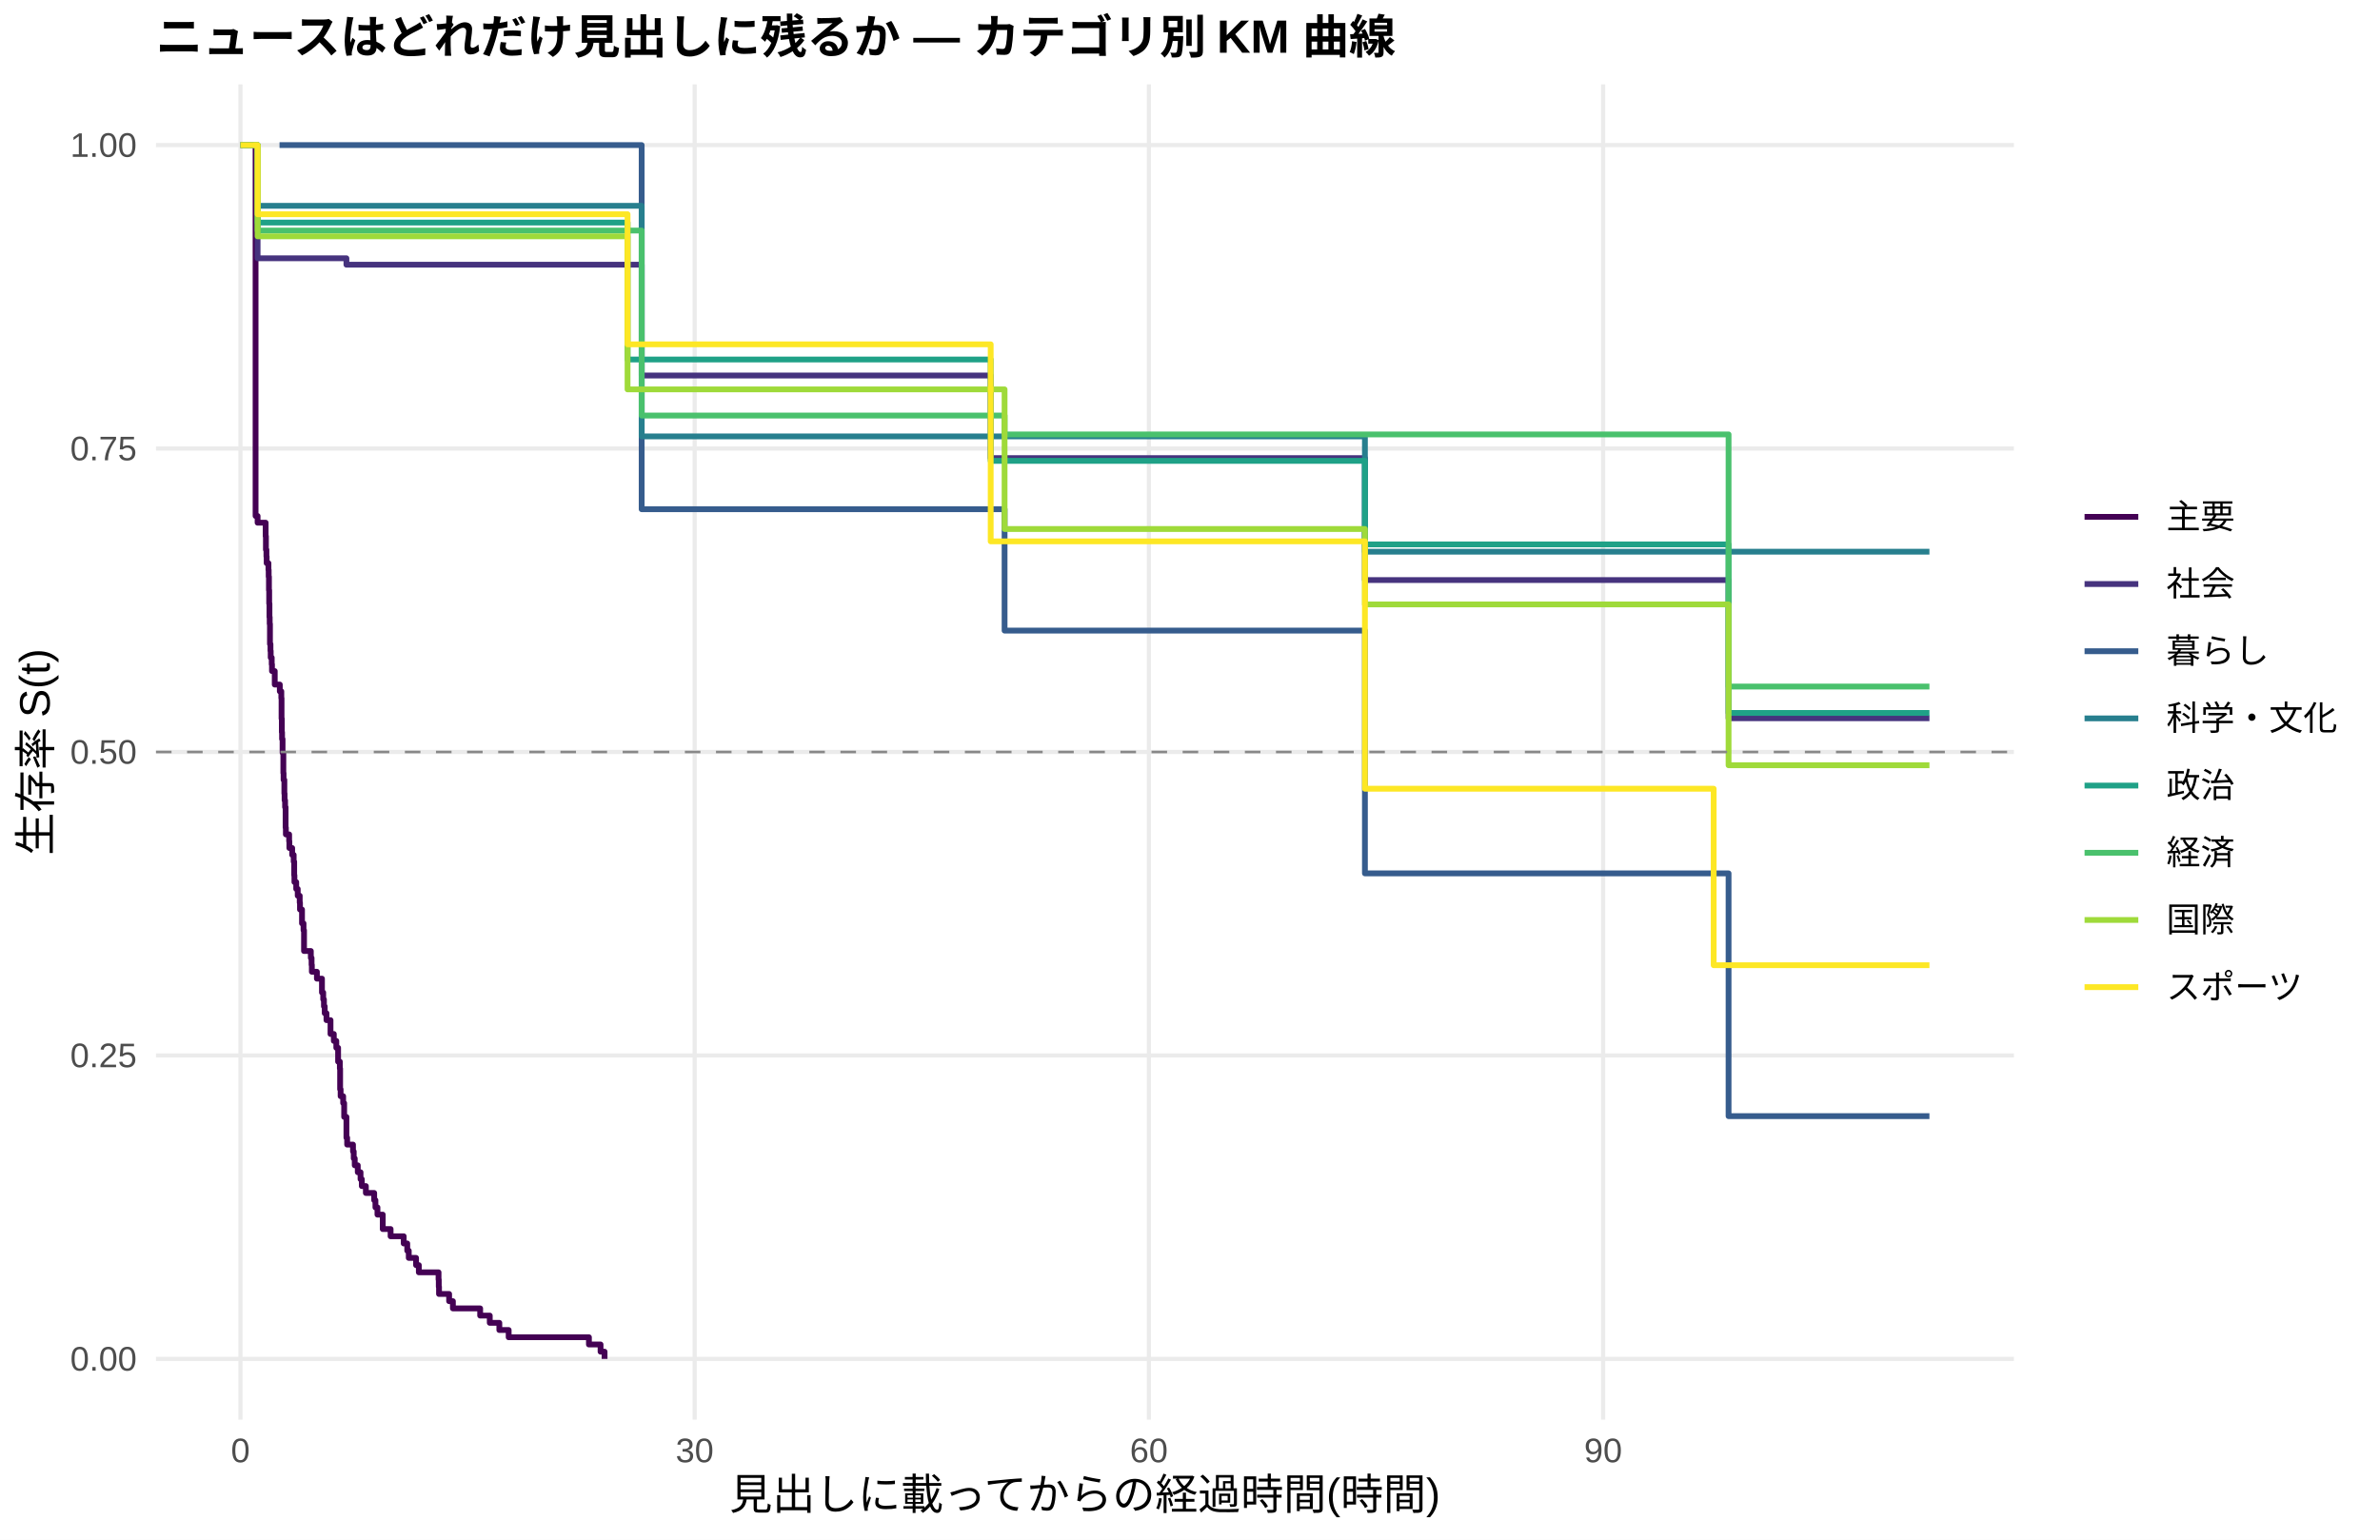
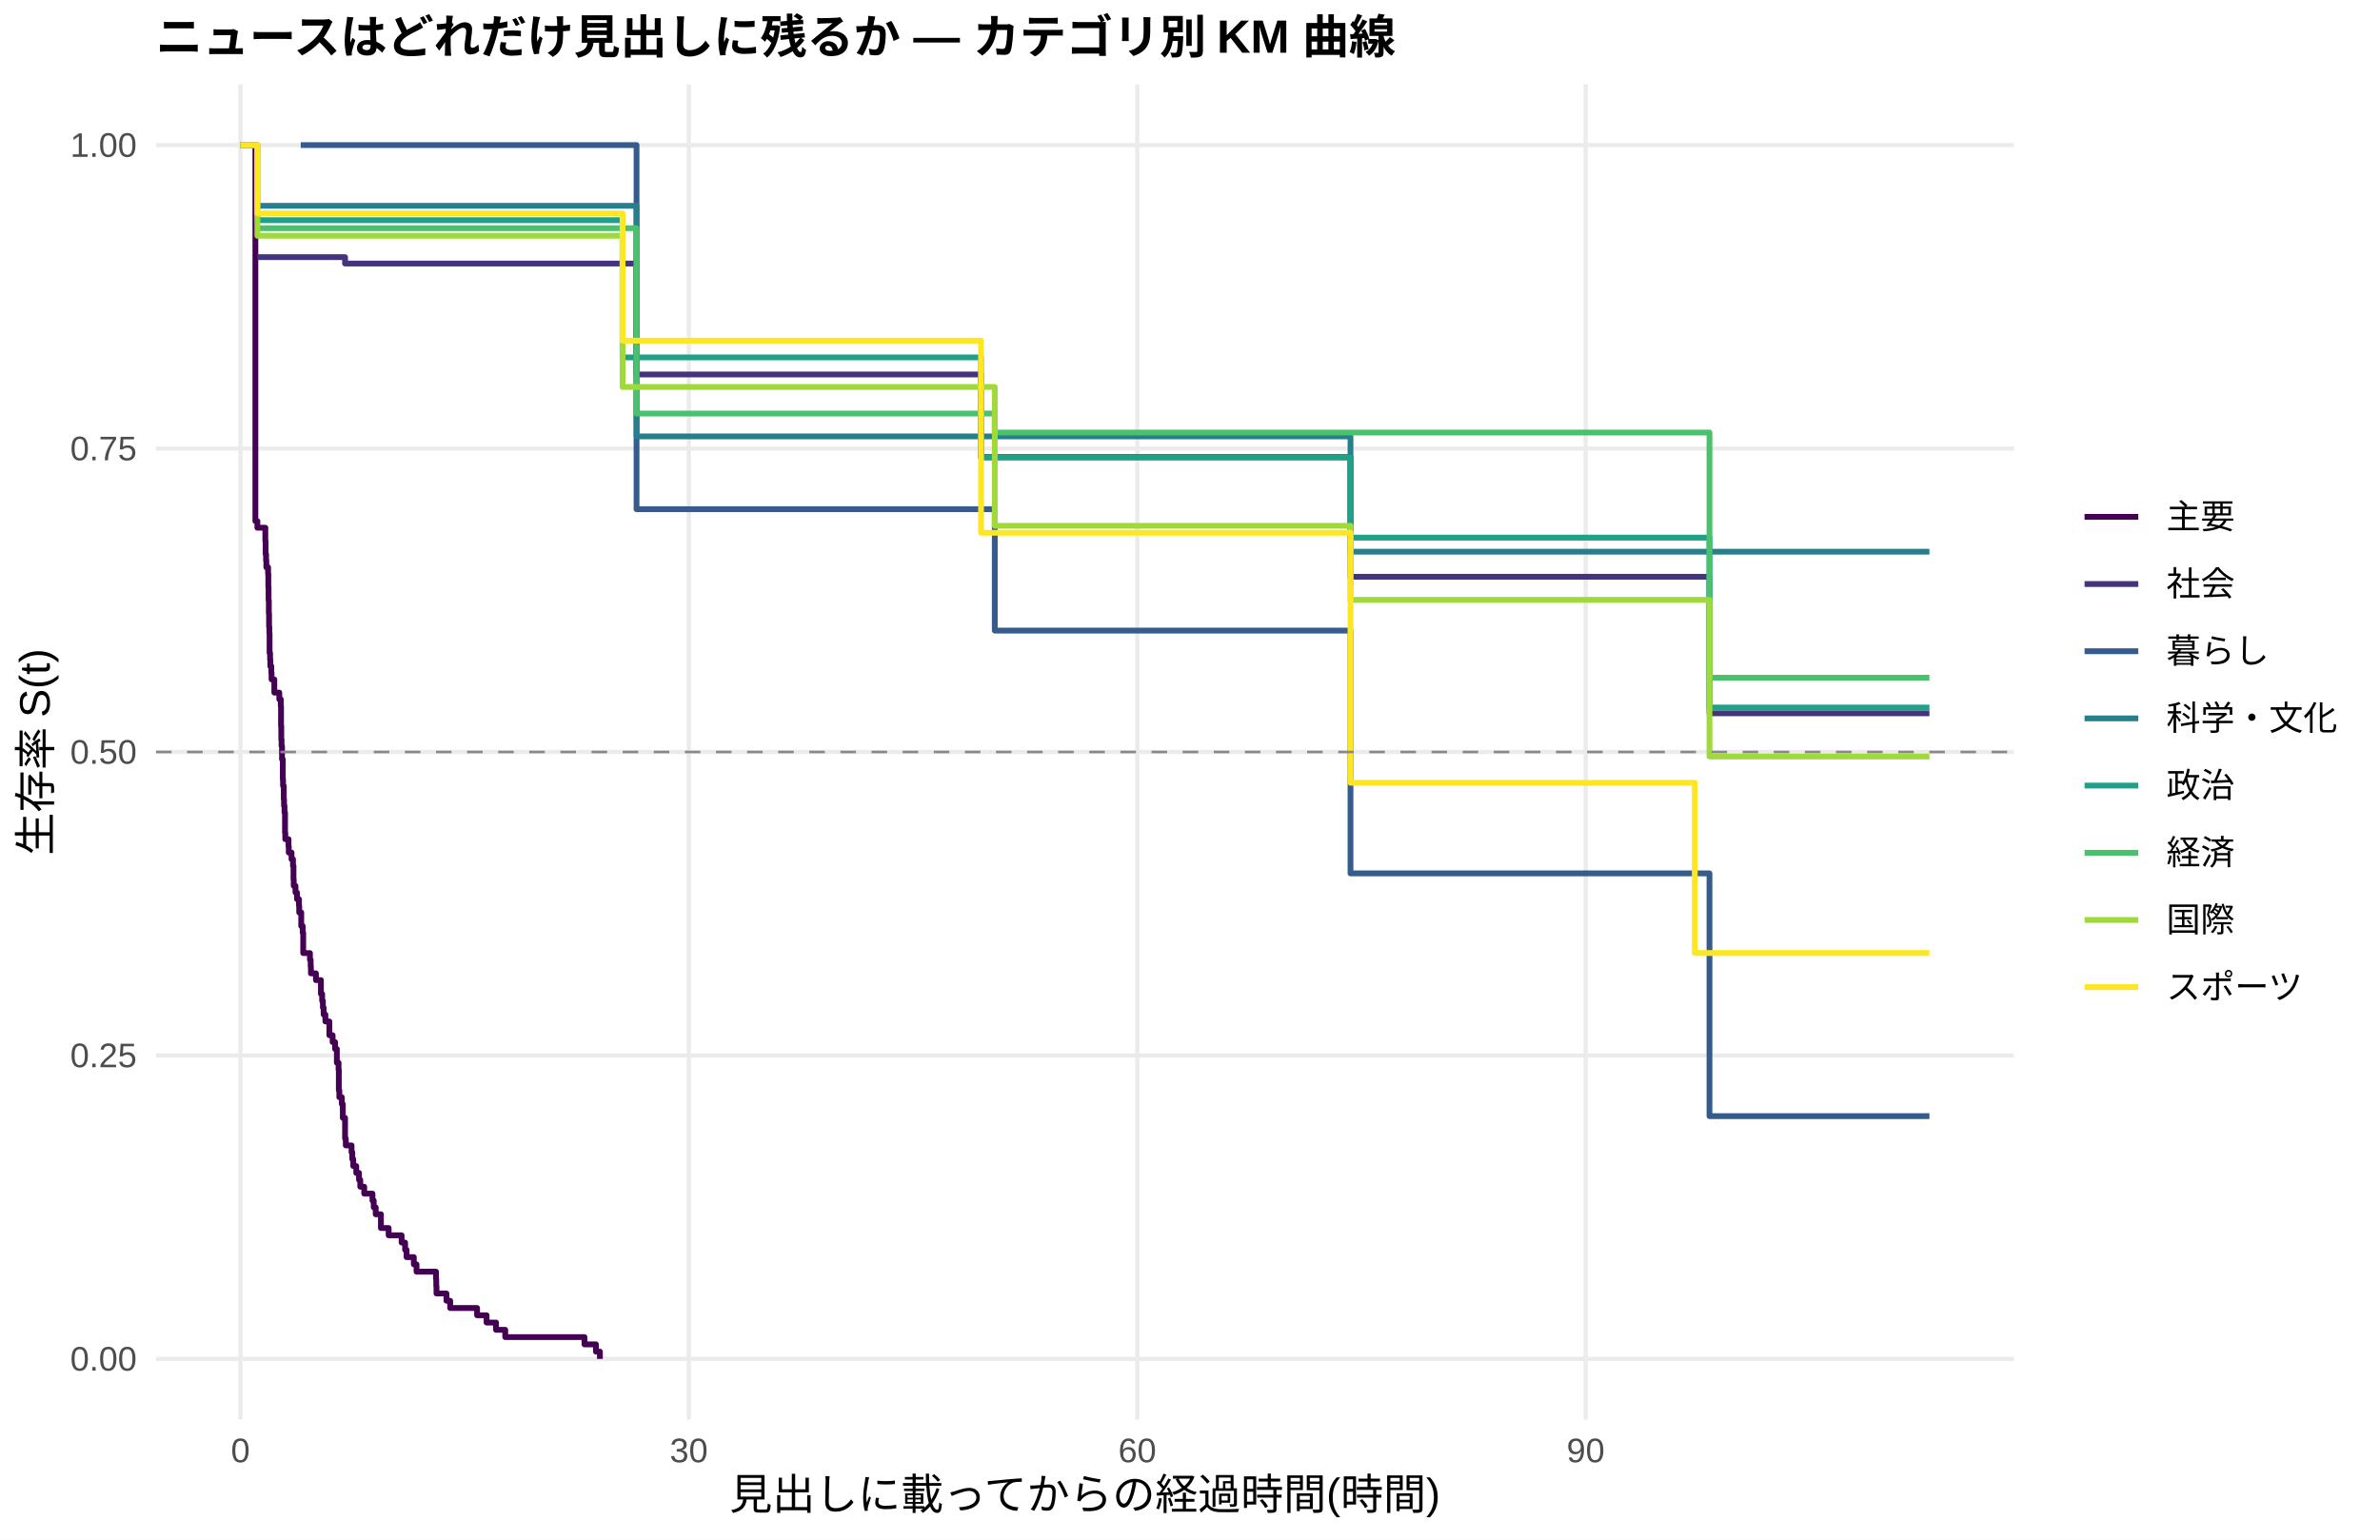
<svg xmlns="http://www.w3.org/2000/svg" width="612.00pt" height="396.00pt" viewBox="0 0 612.00 396.00">
  <g class="svglite">
    <defs>
      <style type="text/css">
    .svglite line, .svglite polyline, .svglite polygon, .svglite path, .svglite rect, .svglite circle {
      fill: none;
      stroke: #000000;
      stroke-linecap: round;
      stroke-linejoin: round;
      stroke-miterlimit: 10.00;
    }
    .svglite text {
      white-space: pre;
    }
    .svglite g.glyphgroup path {
      fill: inherit;
      stroke: none;
    }
  </style>
    </defs>
    <rect width="100%" height="100%" style="stroke: none; fill: #FFFFFF;" />
    <defs>
      <clipPath id="cpMC4wMHw2MTIuMDB8MC4wMHwzOTYuMDA=">
        <rect x="0.00" y="0.00" width="612.00" height="396.00" />
      </clipPath>
    </defs>
    <g clip-path="url(#cpMC4wMHw2MTIuMDB8MC4wMHwzOTYuMDA=)">
      <rect x="0.00" y="0.00" width="612.00" height="396.00" style="stroke-width: 1.07; stroke: none; fill: #FFFFFF;" />
    </g>
    <defs>
      <clipPath id="cpNDAuMTF8NTE3Ljg2fDIxLjcxfDM2NS4xMg==">
        <rect x="40.11" y="21.71" width="477.75" height="343.41" />
      </clipPath>
    </defs>
    <g clip-path="url(#cpNDAuMTF8NTE3Ljg2fDIxLjcxfDM2NS4xMg==)">
      <polyline points="40.11,349.51 517.86,349.51 " style="stroke-width: 1.07; stroke: #EBEBEB; stroke-linecap: butt;" />
      <polyline points="40.11,271.46 517.86,271.46 " style="stroke-width: 1.07; stroke: #EBEBEB; stroke-linecap: butt;" />
      <polyline points="40.11,193.41 517.86,193.41 " style="stroke-width: 1.07; stroke: #EBEBEB; stroke-linecap: butt;" />
      <polyline points="40.11,115.37 517.86,115.37 " style="stroke-width: 1.07; stroke: #EBEBEB; stroke-linecap: butt;" />
      <polyline points="40.11,37.32 517.86,37.32 " style="stroke-width: 1.07; stroke: #EBEBEB; stroke-linecap: butt;" />
      <polyline points="61.83,365.12 61.83,21.71 " style="stroke-width: 1.07; stroke: #EBEBEB; stroke-linecap: butt;" />
-       <polyline points="178.63,365.12 178.63,21.71 " style="stroke-width: 1.07; stroke: #EBEBEB; stroke-linecap: butt;" />
-       <polyline points="295.43,365.12 295.43,21.71 " style="stroke-width: 1.07; stroke: #EBEBEB; stroke-linecap: butt;" />
-       <polyline points="412.24,365.12 412.24,21.71 " style="stroke-width: 1.07; stroke: #EBEBEB; stroke-linecap: butt;" />
-       <polyline points="61.83,37.32 65.20,37.32 65.20,37.32 65.72,37.32 65.72,132.71 66.24,132.71 66.24,134.44 68.31,134.44 68.31,137.91 68.38,137.91 68.38,141.38 68.51,141.38 68.51,143.12 68.57,143.12 68.57,144.85 69.03,144.85 69.03,146.58 69.09,146.58 69.09,148.32 69.16,148.32 69.16,151.79 69.22,151.79 69.22,155.26 69.29,155.26 69.29,158.72 69.35,158.72 69.35,160.46 69.42,160.46 69.42,165.66 69.55,165.66 69.55,167.40 69.61,167.40 69.61,169.13 69.87,169.13 69.87,170.87 69.94,170.87 69.94,172.60 70.65,172.60 70.65,176.07 71.88,176.07 71.88,176.07 71.95,176.07 71.95,177.82 72.34,177.82 72.34,179.57 72.40,179.57 72.40,184.83 72.47,184.83 72.47,188.33 72.53,188.33 72.53,190.08 72.66,190.08 72.66,193.59 72.86,193.59 72.86,198.84 72.92,198.84 72.92,200.59 73.12,200.59 73.12,204.10 73.18,204.10 73.18,205.85 73.31,205.85 73.31,207.60 73.44,207.60 73.44,212.86 73.51,212.86 73.51,214.61 74.35,214.61 74.35,216.36 74.41,216.36 74.41,218.11 75.13,218.11 75.13,219.87 75.52,219.87 75.52,221.62 75.65,221.62 75.65,225.12 75.71,225.12 75.71,226.87 76.17,226.87 76.17,228.63 76.56,228.63 76.56,230.38 77.01,230.38 77.01,230.38 77.07,230.38 77.07,232.16 77.14,232.16 77.14,233.93 77.66,233.93 77.66,237.49 78.05,237.49 78.05,239.27 78.18,239.27 78.18,244.60 79.93,244.60 79.93,246.38 80.12,246.38 80.12,248.16 80.19,248.16 80.19,249.94 81.49,249.94 81.49,251.71 82.79,251.71 82.79,255.27 83.11,255.27 83.11,257.05 83.30,257.05 83.30,258.83 83.50,258.83 83.50,260.60 83.95,260.60 83.95,262.38 84.99,262.38 84.99,265.94 85.84,265.94 85.84,267.72 86.48,267.72 86.48,269.49 86.94,269.49 86.94,273.05 87.39,273.05 87.39,274.83 87.46,274.83 87.46,280.16 87.59,280.16 87.59,281.94 88.24,281.94 88.24,283.72 88.50,283.72 88.50,287.27 89.08,287.27 89.08,292.61 89.27,292.61 89.27,294.39 90.77,294.39 90.77,296.16 90.96,296.16 90.96,297.94 91.22,297.94 91.22,299.72 92.00,299.72 92.00,301.50 92.71,301.50 92.71,303.28 93.04,303.28 93.04,305.06 94.08,305.06 94.08,306.83 96.22,306.83 96.22,308.69 96.54,308.69 96.54,310.54 97.06,310.54 97.06,312.40 98.42,312.40 98.42,316.11 100.44,316.11 100.44,317.97 103.81,317.97 103.81,319.82 104.72,319.82 104.72,321.68 105.11,321.68 105.11,323.53 106.99,323.53 106.99,325.39 107.70,325.39 107.70,327.24 112.77,327.24 112.77,329.10 112.83,329.10 112.83,330.95 112.89,330.95 112.89,332.81 115.49,332.81 115.49,334.66 116.46,334.66 116.46,336.52 123.47,336.52 123.47,338.37 125.94,338.37 125.94,340.23 128.40,340.23 128.40,342.08 130.80,342.08 130.80,343.94 151.44,343.94 151.44,345.80 154.43,345.80 154.43,347.65 155.46,347.65 155.46,349.51 " style="stroke-width: 1.49; stroke: #440154; stroke-linecap: butt;" />
-       <polyline points="65.20,37.32 66.24,37.32 66.24,66.43 71.88,66.43 71.88,66.43 77.01,66.43 77.01,66.43 89.08,66.43 89.08,68.08 89.99,68.08 89.99,68.08 94.08,68.08 94.08,68.08 97.78,68.08 97.78,68.08 121.20,68.08 121.20,68.08 133.08,68.08 133.08,68.08 136.65,68.08 136.65,68.08 140.41,68.08 140.41,68.08 147.87,68.08 147.87,68.08 165.00,68.08 165.00,96.58 170.32,96.58 170.32,96.58 179.80,96.58 179.80,96.58 183.50,96.58 183.50,96.58 197.97,96.58 197.97,96.58 206.73,96.58 206.73,96.58 218.15,96.58 218.15,96.58 230.09,96.58 230.09,96.58 233.92,96.58 233.92,96.58 254.75,96.58 254.75,117.82 276.75,117.82 276.75,117.82 280.77,117.82 280.77,117.82 284.60,117.82 284.60,117.82 307.11,117.82 307.11,117.82 313.73,117.82 313.73,117.82 319.57,117.82 319.57,117.82 323.21,117.82 323.21,117.82 326.58,117.82 326.58,117.82 334.04,117.82 334.04,117.82 337.35,117.82 337.35,117.82 342.48,117.82 342.48,117.82 345.98,117.82 345.98,117.82 350.98,117.82 350.98,149.19 357.41,149.19 357.41,149.19 370.06,149.19 370.06,149.19 373.95,149.19 373.95,149.19 384.59,149.19 384.59,149.19 407.18,149.19 407.18,149.19 412.95,149.19 412.95,149.19 416.59,149.19 416.59,149.19 420.16,149.19 420.16,149.19 423.72,149.19 423.72,149.19 427.62,149.19 427.62,149.19 430.86,149.19 430.86,149.19 436.12,149.19 436.12,149.19 439.56,149.19 439.56,149.19 444.49,149.19 444.49,184.73 446.11,184.73 446.11,184.73 460.00,184.73 460.00,184.73 463.70,184.73 463.70,184.73 496.14,184.73 496.14,184.73 " style="stroke-width: 1.49; stroke: #46337E; stroke-linecap: butt;" />
-       <polyline points="71.88,37.32 97.78,37.32 97.78,37.32 165.00,37.32 165.00,130.97 258.32,130.97 258.32,162.19 350.98,162.19 350.98,224.63 407.18,224.63 407.18,224.63 412.95,224.63 412.95,224.63 444.49,224.63 444.49,287.07 496.14,287.07 496.14,287.07 " style="stroke-width: 1.49; stroke: #365C8D; stroke-linecap: butt;" />
-       <polyline points="66.24,52.93 94.08,52.93 94.08,52.93 97.78,52.93 97.78,52.93 133.08,52.93 133.08,52.93 140.41,52.93 140.41,52.93 165.00,52.93 165.00,112.24 179.80,112.24 179.80,112.24 220.94,112.24 220.94,112.24 307.11,112.24 307.11,112.24 319.57,112.24 319.57,112.24 350.98,112.24 350.98,141.90 403.87,141.90 403.87,141.90 427.62,141.90 427.62,141.90 463.70,141.90 463.70,141.90 496.14,141.90 496.14,141.90 " style="stroke-width: 1.49; stroke: #277F8E; stroke-linecap: butt;" />
-       <polyline points="61.83,37.32 65.20,37.32 65.20,37.32 66.24,37.32 66.24,57.24 71.88,57.24 71.88,57.24 77.01,57.24 77.01,57.24 86.35,57.24 86.35,57.24 97.78,57.24 97.78,57.24 133.08,57.24 133.08,57.24 161.37,57.24 161.37,92.46 170.32,92.46 170.32,92.46 197.97,92.46 197.97,92.46 230.09,92.46 230.09,92.46 249.43,92.46 249.43,92.46 254.75,92.46 254.75,118.53 256.24,118.53 256.24,118.53 259.35,118.53 259.35,118.53 284.60,118.53 284.60,118.53 310.55,118.53 310.55,118.53 313.73,118.53 313.73,118.53 319.57,118.53 319.57,118.53 323.21,118.53 323.21,118.53 334.04,118.53 334.04,118.53 337.35,118.53 337.35,118.53 342.48,118.53 342.48,118.53 345.98,118.53 345.98,118.53 350.98,118.53 350.98,140.02 357.41,140.02 357.41,140.02 370.06,140.02 370.06,140.02 384.59,140.02 384.59,140.02 396.86,140.02 396.86,140.02 407.18,140.02 407.18,140.02 412.95,140.02 412.95,140.02 416.59,140.02 416.59,140.02 444.49,140.02 444.49,183.36 451.24,183.36 451.24,183.36 486.34,183.36 486.34,183.36 496.14,183.36 496.14,183.36 " style="stroke-width: 1.49; stroke: #1FA187; stroke-linecap: butt;" />
-       <polyline points="61.83,37.32 66.24,37.32 66.24,59.30 71.88,59.30 71.88,59.30 97.78,59.30 97.78,59.30 155.85,59.30 155.85,59.30 165.00,59.30 165.00,106.88 197.97,106.88 197.97,106.88 258.32,106.88 258.32,111.73 310.55,111.73 310.55,111.73 326.58,111.73 326.58,111.73 330.15,111.73 330.15,111.73 334.04,111.73 334.04,111.73 337.35,111.73 337.35,111.73 345.98,111.73 345.98,111.73 352.28,111.73 352.28,111.73 357.41,111.73 357.41,111.73 370.06,111.73 370.06,111.73 407.18,111.73 407.18,111.73 420.16,111.73 420.16,111.73 439.56,111.73 439.56,111.73 444.49,111.73 444.49,176.58 446.11,176.58 446.11,176.58 451.24,176.58 451.24,176.58 463.70,176.58 463.70,176.58 483.10,176.58 483.10,176.58 496.14,176.58 496.14,176.58 " style="stroke-width: 1.49; stroke: #4AC16D; stroke-linecap: butt;" />
-       <polyline points="65.20,37.32 66.24,37.32 66.24,60.78 94.08,60.78 94.08,60.78 97.78,60.78 97.78,60.78 133.08,60.78 133.08,60.78 155.85,60.78 155.85,60.78 161.37,60.78 161.37,100.15 165.39,100.15 165.39,100.15 179.80,100.15 179.80,100.15 230.09,100.15 230.09,100.15 244.36,100.15 244.36,100.15 252.87,100.15 252.87,100.15 258.32,100.15 258.32,136.06 259.35,136.06 259.35,136.06 264.48,136.06 264.48,136.06 276.75,136.06 276.75,136.06 280.77,136.06 280.77,136.06 310.55,136.06 310.55,136.06 313.73,136.06 313.73,136.06 319.57,136.06 319.57,136.06 323.21,136.06 323.21,136.06 337.35,136.06 337.35,136.06 342.48,136.06 342.48,136.06 345.98,136.06 345.98,136.06 350.98,136.06 350.98,155.46 370.06,155.46 370.06,155.46 373.95,155.46 373.95,155.46 377.78,155.46 377.78,155.46 396.86,155.46 396.86,155.46 403.87,155.46 403.87,155.46 407.18,155.46 407.18,155.46 412.95,155.46 412.95,155.46 420.16,155.46 420.16,155.46 423.72,155.46 423.72,155.46 427.62,155.46 427.62,155.46 430.86,155.46 430.86,155.46 442.87,155.46 442.87,155.46 444.49,155.46 444.49,196.82 451.24,196.82 451.24,196.82 463.70,196.82 463.70,196.82 483.10,196.82 483.10,196.82 486.34,196.82 486.34,196.82 496.14,196.82 496.14,196.82 " style="stroke-width: 1.49; stroke: #9FDA3A; stroke-linecap: butt;" />
-       <polyline points="61.83,37.32 65.20,37.32 65.20,37.32 66.24,37.32 66.24,55.10 71.88,55.10 71.88,55.10 77.01,55.10 77.01,55.10 86.35,55.10 86.35,55.10 89.99,55.10 89.99,55.10 117.37,55.10 117.37,55.10 121.20,55.10 121.20,55.10 124.64,55.10 124.64,55.10 133.08,55.10 133.08,55.10 143.91,55.10 143.91,55.10 147.87,55.10 147.87,55.10 150.86,55.10 150.86,55.10 155.85,55.10 155.85,55.10 159.16,55.10 159.16,55.10 161.37,55.10 161.37,88.56 170.32,88.56 170.32,88.56 179.80,88.56 179.80,88.56 187.52,88.56 187.52,88.56 214.71,88.56 214.71,88.56 218.15,88.56 218.15,88.56 230.09,88.56 230.09,88.56 233.92,88.56 233.92,88.56 244.36,88.56 244.36,88.56 249.43,88.56 249.43,88.56 254.75,88.56 254.75,139.23 256.24,139.23 256.24,139.23 276.75,139.23 276.75,139.23 307.11,139.23 307.11,139.23 313.73,139.23 313.73,139.23 323.21,139.23 323.21,139.23 337.35,139.23 337.35,139.23 342.48,139.23 342.48,139.23 350.98,139.23 350.98,202.86 352.28,202.86 352.28,202.86 403.87,202.86 403.87,202.86 407.18,202.86 407.18,202.86 423.72,202.86 423.72,202.86 436.12,202.86 436.12,202.86 439.56,202.86 439.56,202.86 440.66,202.86 440.66,248.25 446.11,248.25 446.11,248.25 451.24,248.25 451.24,248.25 463.70,248.25 463.70,248.25 486.34,248.25 486.34,248.25 496.14,248.25 496.14,248.25 " style="stroke-width: 1.49; stroke: #FDE725; stroke-linecap: butt;" />
+       <polyline points="177.13,365.12 177.13,21.71 " style="stroke-width: 1.07; stroke: #EBEBEB; stroke-linecap: butt;" />
+       <polyline points="292.44,365.12 292.44,21.71 " style="stroke-width: 1.07; stroke: #EBEBEB; stroke-linecap: butt;" />
+       <polyline points="407.74,365.12 407.74,21.71 " style="stroke-width: 1.07; stroke: #EBEBEB; stroke-linecap: butt;" />
+       <polyline points="61.83,37.32 65.67,37.32 65.67,134.03 66.18,134.03 66.18,135.73 68.23,135.73 68.23,139.12 68.30,139.12 68.30,142.51 68.42,142.51 68.42,144.21 68.49,144.21 68.49,145.91 68.94,145.91 68.94,147.60 69.00,147.60 69.00,151.00 69.06,151.00 69.06,154.39 69.13,154.39 69.13,157.78 69.19,157.78 69.19,161.18 69.26,161.18 69.26,162.87 69.32,162.87 69.32,167.96 69.45,167.96 69.45,169.66 69.51,169.66 69.51,171.36 69.77,171.36 69.77,173.05 69.83,173.05 69.83,174.75 70.54,174.75 70.54,178.14 70.73,178.14 70.73,178.14 71.82,178.14 71.82,179.86 72.20,179.86 72.20,181.57 72.27,181.57 72.27,186.71 72.33,186.71 72.33,190.14 72.40,190.14 72.40,191.85 72.52,191.85 72.52,195.28 72.72,195.28 72.72,200.42 72.78,200.42 72.78,202.13 72.97,202.13 72.97,205.56 73.04,205.56 73.04,207.27 73.16,207.27 73.16,208.99 73.29,208.99 73.29,214.13 73.36,214.13 73.36,215.84 74.19,215.84 74.19,217.56 74.25,217.56 74.25,219.27 74.96,219.27 74.96,220.98 75.34,220.98 75.34,222.70 75.47,222.70 75.47,226.12 75.53,226.12 75.53,227.84 75.98,227.84 75.98,229.55 76.37,229.55 76.37,231.26 76.88,231.26 76.88,232.98 76.94,232.98 76.94,234.69 77.33,234.69 77.33,234.69 77.46,234.69 77.46,238.17 77.84,238.17 77.84,239.91 77.97,239.91 77.97,245.13 79.70,245.13 79.70,246.87 79.89,246.87 79.89,248.61 79.95,248.61 79.95,250.35 81.24,250.35 81.24,252.09 82.39,252.09 82.39,252.09 82.52,252.09 82.52,255.63 82.84,255.63 82.84,257.40 83.03,257.40 83.03,259.17 83.22,259.17 83.22,260.94 83.67,260.94 83.67,262.72 84.69,262.72 84.69,266.26 85.53,266.26 85.53,268.03 86.17,268.03 86.17,269.80 86.62,269.80 86.62,273.34 87.06,273.34 87.06,275.11 87.13,275.11 87.13,280.43 87.26,280.43 87.26,282.20 87.90,282.20 87.90,283.97 88.15,283.97 88.15,287.51 88.73,287.51 88.73,292.83 88.92,292.83 88.92,294.60 90.40,294.60 90.40,296.37 90.59,296.37 90.59,298.14 90.84,298.14 90.84,299.91 91.61,299.91 91.61,301.68 92.32,301.68 92.32,303.45 92.64,303.45 92.64,305.23 93.66,305.23 93.66,307.00 95.78,307.00 95.78,308.77 96.10,308.77 96.10,310.54 96.61,310.54 96.61,312.31 97.95,312.31 97.95,315.85 99.24,315.85 99.24,315.85 99.94,315.85 99.94,317.72 103.27,317.72 103.27,319.59 104.17,319.59 104.17,321.46 104.55,321.46 104.55,323.33 106.41,323.33 106.41,325.20 107.11,325.20 107.11,327.07 112.11,327.07 112.11,328.94 112.18,328.94 112.18,330.81 112.24,330.81 112.24,332.68 114.80,332.68 114.80,334.55 115.76,334.55 115.76,336.42 122.68,336.42 122.68,338.29 125.12,338.29 125.12,340.16 127.55,340.16 127.55,342.03 129.92,342.03 129.92,343.90 150.29,343.90 150.29,345.77 153.24,345.77 153.24,347.64 154.26,347.64 154.26,349.51 " style="stroke-width: 1.49; stroke: #440154; stroke-linecap: butt;" />
+       <polyline points="66.18,66.14 70.73,66.14 70.73,66.14 77.33,66.14 77.33,66.14 82.39,66.14 82.39,66.14 88.73,66.14 88.73,67.78 95.20,67.78 95.20,67.78 99.24,67.78 99.24,67.78 102.89,67.78 102.89,67.78 126.01,67.78 126.01,67.78 137.74,67.78 137.74,67.78 141.26,67.78 141.26,67.78 144.97,67.78 144.97,67.78 152.34,67.78 152.34,67.78 163.68,67.78 163.68,96.31 174.50,96.31 174.50,96.31 183.86,96.31 183.86,96.31 187.51,96.31 187.51,96.31 201.79,96.31 201.79,96.31 210.44,96.31 210.44,96.31 221.72,96.31 221.72,96.31 233.50,96.31 233.50,96.31 237.28,96.31 237.28,96.31 252.27,96.31 252.27,117.57 279.56,117.57 279.56,117.57 283.53,117.57 283.53,117.57 287.31,117.57 287.31,117.57 309.54,117.57 309.54,117.57 316.07,117.57 316.07,117.57 321.84,117.57 321.84,117.57 325.43,117.57 325.43,117.57 328.76,117.57 328.76,117.57 336.12,117.57 336.12,117.57 339.39,117.57 339.39,117.57 344.45,117.57 344.45,117.57 347.27,117.57 347.27,148.34 347.91,148.34 347.91,148.34 359.19,148.34 359.19,148.34 371.68,148.34 371.68,148.34 375.52,148.34 375.52,148.34 386.03,148.34 386.03,148.34 408.32,148.34 408.32,148.34 414.02,148.34 414.02,148.34 417.61,148.34 417.61,148.34 421.13,148.34 421.13,148.34 424.65,148.34 424.65,148.34 428.50,148.34 428.50,148.34 431.70,148.34 431.70,148.34 436.89,148.34 436.89,148.34 439.58,148.34 439.58,183.46 440.28,183.46 440.28,183.46 446.75,183.46 446.75,183.46 460.46,183.46 460.46,183.46 464.11,183.46 464.11,183.46 496.14,183.46 496.14,183.46 " style="stroke-width: 1.49; stroke: #46337E; stroke-linecap: butt;" />
+       <polyline points="77.33,37.32 102.89,37.32 102.89,37.32 163.68,37.32 163.68,130.97 255.80,130.97 255.80,162.19 347.27,162.19 347.27,224.63 408.32,224.63 408.32,224.63 414.02,224.63 414.02,224.63 439.58,224.63 439.58,287.07 496.14,287.07 496.14,287.07 " style="stroke-width: 1.49; stroke: #365C8D; stroke-linecap: butt;" />
+       <polyline points="66.18,52.93 99.24,52.93 99.24,52.93 102.89,52.93 102.89,52.93 137.74,52.93 137.74,52.93 144.97,52.93 144.97,52.93 163.68,52.93 163.68,112.24 183.86,112.24 183.86,112.24 224.47,112.24 224.47,112.24 309.54,112.24 309.54,112.24 321.84,112.24 321.84,112.24 347.27,112.24 347.27,141.90 405.05,141.90 405.05,141.90 428.50,141.90 428.50,141.90 464.11,141.90 464.11,141.90 496.14,141.90 496.14,141.90 " style="stroke-width: 1.49; stroke: #277F8E; stroke-linecap: butt;" />
+       <polyline points="61.83,37.32 66.18,37.32 66.18,56.63 67.40,56.63 67.40,56.63 70.73,56.63 70.73,56.63 77.33,56.63 77.33,56.63 82.39,56.63 82.39,56.63 91.61,56.63 91.61,56.63 102.89,56.63 102.89,56.63 137.74,56.63 137.74,56.63 160.09,56.63 160.09,91.92 174.50,91.92 174.50,91.92 201.79,91.92 201.79,91.92 233.50,91.92 233.50,91.92 252.27,91.92 252.27,117.67 252.59,117.67 252.59,117.67 259.32,117.67 259.32,117.67 262.39,117.67 262.39,117.67 287.31,117.67 287.31,117.67 312.94,117.67 312.94,117.67 316.07,117.67 316.07,117.67 321.84,117.67 321.84,117.67 325.43,117.67 325.43,117.67 336.12,117.67 336.12,117.67 339.39,117.67 339.39,117.67 344.45,117.67 344.45,117.67 347.27,117.67 347.27,138.28 347.91,138.28 347.91,138.28 359.19,138.28 359.19,138.28 371.68,138.28 371.68,138.28 386.03,138.28 386.03,138.28 398.13,138.28 398.13,138.28 408.32,138.28 408.32,138.28 414.02,138.28 414.02,138.28 417.61,138.28 417.61,138.28 439.58,138.28 439.58,181.98 451.81,181.98 451.81,181.98 486.47,181.98 486.47,181.98 496.14,181.98 496.14,181.98 " style="stroke-width: 1.49; stroke: #1FA187; stroke-linecap: butt;" />
+       <polyline points="66.18,58.70 67.40,58.70 67.40,58.70 77.33,58.70 77.33,58.70 102.89,58.70 102.89,58.70 160.22,58.70 160.22,58.70 163.68,58.70 163.68,106.37 201.79,106.37 201.79,106.37 255.80,106.37 255.80,111.24 312.94,111.24 312.94,111.24 328.76,111.24 328.76,111.24 332.28,111.24 332.28,111.24 336.12,111.24 336.12,111.24 339.39,111.24 339.39,111.24 347.91,111.24 347.91,111.24 354.13,111.24 354.13,111.24 359.19,111.24 359.19,111.24 371.68,111.24 371.68,111.24 408.32,111.24 408.32,111.24 421.13,111.24 421.13,111.24 439.58,111.24 439.58,174.31 440.28,174.31 440.28,174.31 446.75,174.31 446.75,174.31 451.81,174.31 451.81,174.31 464.11,174.31 464.11,174.31 483.27,174.31 483.27,174.31 496.14,174.31 496.14,174.31 " style="stroke-width: 1.49; stroke: #4AC16D; stroke-linecap: butt;" />
+       <polyline points="61.83,37.32 66.18,37.32 66.18,60.64 70.73,60.64 70.73,60.64 99.24,60.64 99.24,60.64 102.89,60.64 102.89,60.64 137.74,60.64 137.74,60.64 160.09,60.64 160.09,99.53 160.22,99.53 160.22,99.53 169.64,99.53 169.64,99.53 183.86,99.53 183.86,99.53 233.50,99.53 233.50,99.53 247.60,99.53 247.60,99.53 255.80,99.53 255.80,135.24 255.99,135.24 255.99,135.24 262.39,135.24 262.39,135.24 267.45,135.24 267.45,135.24 279.56,135.24 279.56,135.24 283.53,135.24 283.53,135.24 312.94,135.24 312.94,135.24 316.07,135.24 316.07,135.24 321.84,135.24 321.84,135.24 325.43,135.24 325.43,135.24 339.39,135.24 339.39,135.24 344.45,135.24 344.45,135.24 347.27,135.24 347.27,154.29 347.91,154.29 347.91,154.29 371.68,154.29 371.68,154.29 375.52,154.29 375.52,154.29 379.30,154.29 379.30,154.29 398.13,154.29 398.13,154.29 405.05,154.29 405.05,154.29 408.32,154.29 408.32,154.29 414.02,154.29 414.02,154.29 421.13,154.29 421.13,154.29 424.65,154.29 424.65,154.29 428.50,154.29 428.50,154.29 431.70,154.29 431.70,154.29 439.58,154.29 439.58,194.57 443.55,194.57 443.55,194.57 451.81,194.57 451.81,194.57 464.11,194.57 464.11,194.57 483.27,194.57 483.27,194.57 486.47,194.57 486.47,194.57 496.14,194.57 496.14,194.57 " style="stroke-width: 1.49; stroke: #9FDA3A; stroke-linecap: butt;" />
+       <polyline points="61.83,37.32 66.18,37.32 66.18,54.88 67.40,54.88 67.40,54.88 70.73,54.88 70.73,54.88 77.33,54.88 77.33,54.88 82.39,54.88 82.39,54.88 91.61,54.88 91.61,54.88 95.20,54.88 95.20,54.88 122.23,54.88 122.23,54.88 126.01,54.88 126.01,54.88 129.41,54.88 129.41,54.88 137.74,54.88 137.74,54.88 148.43,54.88 148.43,54.88 152.34,54.88 152.34,54.88 155.29,54.88 155.29,54.88 160.09,54.88 160.09,87.61 160.22,87.61 160.22,87.61 163.49,87.61 163.49,87.61 174.50,87.61 174.50,87.61 183.86,87.61 183.86,87.61 191.48,87.61 191.48,87.61 218.32,87.61 218.32,87.61 221.72,87.61 221.72,87.61 233.50,87.61 233.50,87.61 237.28,87.61 237.28,87.61 247.60,87.61 247.60,87.61 252.27,87.61 252.27,137.03 252.59,137.03 252.59,137.03 259.32,137.03 259.32,137.03 279.56,137.03 279.56,137.03 309.54,137.03 309.54,137.03 316.07,137.03 316.07,137.03 325.43,137.03 325.43,137.03 339.39,137.03 339.39,137.03 344.45,137.03 344.45,137.03 347.27,137.03 347.27,201.33 354.13,201.33 354.13,201.33 405.05,201.33 405.05,201.33 408.32,201.33 408.32,201.33 424.65,201.33 424.65,201.33 435.80,201.33 435.80,245.11 436.89,245.11 436.89,245.11 440.28,245.11 440.28,245.11 446.75,245.11 446.75,245.11 451.81,245.11 451.81,245.11 464.11,245.11 464.11,245.11 486.47,245.11 486.47,245.11 496.14,245.11 496.14,245.11 " style="stroke-width: 1.49; stroke: #FDE725; stroke-linecap: butt;" />
      <line x1="40.11" y1="193.41" x2="517.86" y2="193.41" style="stroke-width: 0.64; stroke: #888888; stroke-dasharray: 4.00,4.00; stroke-linecap: butt;" />
    </g>
    <g clip-path="url(#cpMC4wMHw2MTIuMDB8MC4wMHwzOTYuMDA=)">
      <text x="35.18" y="352.53" text-anchor="end" style="font-size: 8.80px;fill: #4D4D4D; font-family: &quot;Liberation Sans&quot;;" textLength="17.11px" lengthAdjust="spacingAndGlyphs">0.00</text>
      <text x="35.18" y="274.49" text-anchor="end" style="font-size: 8.80px;fill: #4D4D4D; font-family: &quot;Liberation Sans&quot;;" textLength="17.11px" lengthAdjust="spacingAndGlyphs">0.25</text>
      <text x="35.18" y="196.44" text-anchor="end" style="font-size: 8.80px;fill: #4D4D4D; font-family: &quot;Liberation Sans&quot;;" textLength="17.11px" lengthAdjust="spacingAndGlyphs">0.50</text>
      <text x="35.18" y="118.39" text-anchor="end" style="font-size: 8.80px;fill: #4D4D4D; font-family: &quot;Liberation Sans&quot;;" textLength="17.11px" lengthAdjust="spacingAndGlyphs">0.75</text>
      <text x="35.18" y="40.35" text-anchor="end" style="font-size: 8.80px;fill: #4D4D4D; font-family: &quot;Liberation Sans&quot;;" textLength="17.11px" lengthAdjust="spacingAndGlyphs">1.00</text>
      <text x="61.83" y="376.10" text-anchor="middle" style="font-size: 8.80px;fill: #4D4D4D; font-family: &quot;Liberation Sans&quot;;" textLength="4.89px" lengthAdjust="spacingAndGlyphs">0</text>
-       <text x="178.63" y="376.10" text-anchor="middle" style="font-size: 8.80px;fill: #4D4D4D; font-family: &quot;Liberation Sans&quot;;" textLength="9.78px" lengthAdjust="spacingAndGlyphs">30</text>
-       <text x="295.43" y="376.10" text-anchor="middle" style="font-size: 8.80px;fill: #4D4D4D; font-family: &quot;Liberation Sans&quot;;" textLength="9.78px" lengthAdjust="spacingAndGlyphs">60</text>
-       <text x="412.24" y="376.10" text-anchor="middle" style="font-size: 8.80px;fill: #4D4D4D; font-family: &quot;Liberation Sans&quot;;" textLength="9.78px" lengthAdjust="spacingAndGlyphs">90</text>
+       <text x="177.13" y="376.10" text-anchor="middle" style="font-size: 8.80px;fill: #4D4D4D; font-family: &quot;Liberation Sans&quot;;" textLength="9.78px" lengthAdjust="spacingAndGlyphs">30</text>
+       <text x="292.44" y="376.10" text-anchor="middle" style="font-size: 8.80px;fill: #4D4D4D; font-family: &quot;Liberation Sans&quot;;" textLength="9.78px" lengthAdjust="spacingAndGlyphs">60</text>
+       <text x="407.74" y="376.10" text-anchor="middle" style="font-size: 8.80px;fill: #4D4D4D; font-family: &quot;Liberation Sans&quot;;" textLength="9.78px" lengthAdjust="spacingAndGlyphs">90</text>
      <text x="278.98" y="388.24" text-anchor="middle" style="font-size: 11.00px; font-family: &quot;Liberation Sans&quot;;" textLength="183.31px" lengthAdjust="spacingAndGlyphs">見出しに載ってからの経過時間(時間)</text>
      <text transform="translate(13.05,193.41) rotate(-90)" text-anchor="middle" style="font-size: 11.00px; font-family: &quot;Liberation Sans&quot;;" textLength="53.78px" lengthAdjust="spacingAndGlyphs">生存率 S(t)</text>
      <line x1="536.03" y1="132.93" x2="549.85" y2="132.93" style="stroke-width: 1.49; stroke: #440154; stroke-linecap: butt;" />
      <line x1="536.03" y1="150.21" x2="549.85" y2="150.21" style="stroke-width: 1.49; stroke: #46337E; stroke-linecap: butt;" />
      <line x1="536.03" y1="167.49" x2="549.85" y2="167.49" style="stroke-width: 1.49; stroke: #365C8D; stroke-linecap: butt;" />
      <line x1="536.03" y1="184.77" x2="549.85" y2="184.77" style="stroke-width: 1.49; stroke: #277F8E; stroke-linecap: butt;" />
      <line x1="536.03" y1="202.05" x2="549.85" y2="202.05" style="stroke-width: 1.49; stroke: #1FA187; stroke-linecap: butt;" />
      <line x1="536.03" y1="219.33" x2="549.85" y2="219.33" style="stroke-width: 1.49; stroke: #4AC16D; stroke-linecap: butt;" />
      <line x1="536.03" y1="236.61" x2="549.85" y2="236.61" style="stroke-width: 1.49; stroke: #9FDA3A; stroke-linecap: butt;" />
      <line x1="536.03" y1="253.89" x2="549.85" y2="253.89" style="stroke-width: 1.49; stroke: #FDE725; stroke-linecap: butt;" />
      <text x="557.06" y="135.96" style="font-size: 8.80px; font-family: &quot;Liberation Sans&quot;;" textLength="17.59px" lengthAdjust="spacingAndGlyphs">主要</text>
      <text x="557.06" y="153.24" style="font-size: 8.80px; font-family: &quot;Liberation Sans&quot;;" textLength="17.59px" lengthAdjust="spacingAndGlyphs">社会</text>
      <text x="557.06" y="170.52" style="font-size: 8.80px; font-family: &quot;Liberation Sans&quot;;" textLength="26.39px" lengthAdjust="spacingAndGlyphs">暮らし</text>
      <text x="557.06" y="187.80" style="font-size: 8.80px; font-family: &quot;Liberation Sans&quot;;" textLength="43.98px" lengthAdjust="spacingAndGlyphs">科学・文化</text>
      <text x="557.06" y="205.08" style="font-size: 8.80px; font-family: &quot;Liberation Sans&quot;;" textLength="17.59px" lengthAdjust="spacingAndGlyphs">政治</text>
      <text x="557.06" y="222.36" style="font-size: 8.80px; font-family: &quot;Liberation Sans&quot;;" textLength="17.59px" lengthAdjust="spacingAndGlyphs">経済</text>
      <text x="557.06" y="239.64" style="font-size: 8.80px; font-family: &quot;Liberation Sans&quot;;" textLength="17.59px" lengthAdjust="spacingAndGlyphs">国際</text>
      <text x="557.06" y="256.92" style="font-size: 8.80px; font-family: &quot;Liberation Sans&quot;;" textLength="35.19px" lengthAdjust="spacingAndGlyphs">スポーツ</text>
      <text x="40.11" y="13.74" style="font-size: 12.00px; font-weight: bold; font-family: &quot;Liberation Sans&quot;;" textLength="319.98px" lengthAdjust="spacingAndGlyphs">ニュースはどれだけ見出しに残るか — カテゴリ別 KM 曲線</text>
    </g>
  </g>
</svg>
